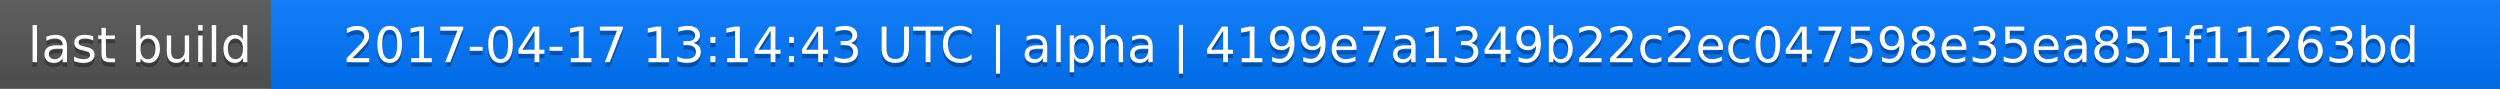
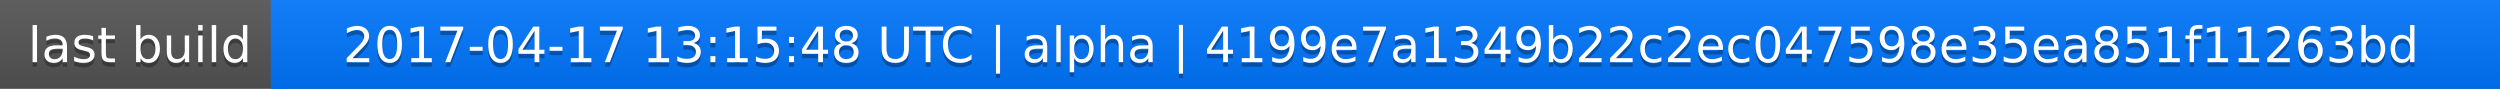
<svg xmlns="http://www.w3.org/2000/svg" width="563" height="20">
  <linearGradient id="a" x2="0" y2="100%">
    <stop offset="0" stop-color="#bbb" stop-opacity=".1" />
    <stop offset="1" stop-opacity=".1" />
  </linearGradient>
  <rect rx="0" width="563" height="20" fill="#555" />
  <rect rx="0" x="61" width="502" height="20" fill="#07f" />
  <path fill="#07f" d="M61 0h4v20h-4z" />
  <rect rx="0" width="563" height="20" fill="url(#a)" />
  <g fill="#fff" text-anchor="middle" font-family="DejaVu Sans,Verdana,Geneva,sans-serif" font-size="11">
    <text x="31.5" y="15" fill="#010101" fill-opacity=".3">last build</text>
    <text x="31.5" y="14">last build</text>
-     <text x="311" y="15" fill="#010101" fill-opacity=".3">2017-04-17 13:14:43 UTC | alpha | 4199e7a1349b22c2ec047598e35ea851f11263bd</text>
-     <text x="311" y="14">2017-04-17 13:14:43 UTC | alpha | 4199e7a1349b22c2ec047598e35ea851f11263bd</text>
+     <text x="311" y="15" fill="#010101" fill-opacity=".3">2017-04-17 13:15:48 UTC | alpha | 4199e7a1349b22c2ec047598e35ea851f11263bd</text>
+     <text x="311" y="14">2017-04-17 13:15:48 UTC | alpha | 4199e7a1349b22c2ec047598e35ea851f11263bd</text>
  </g>
</svg>
